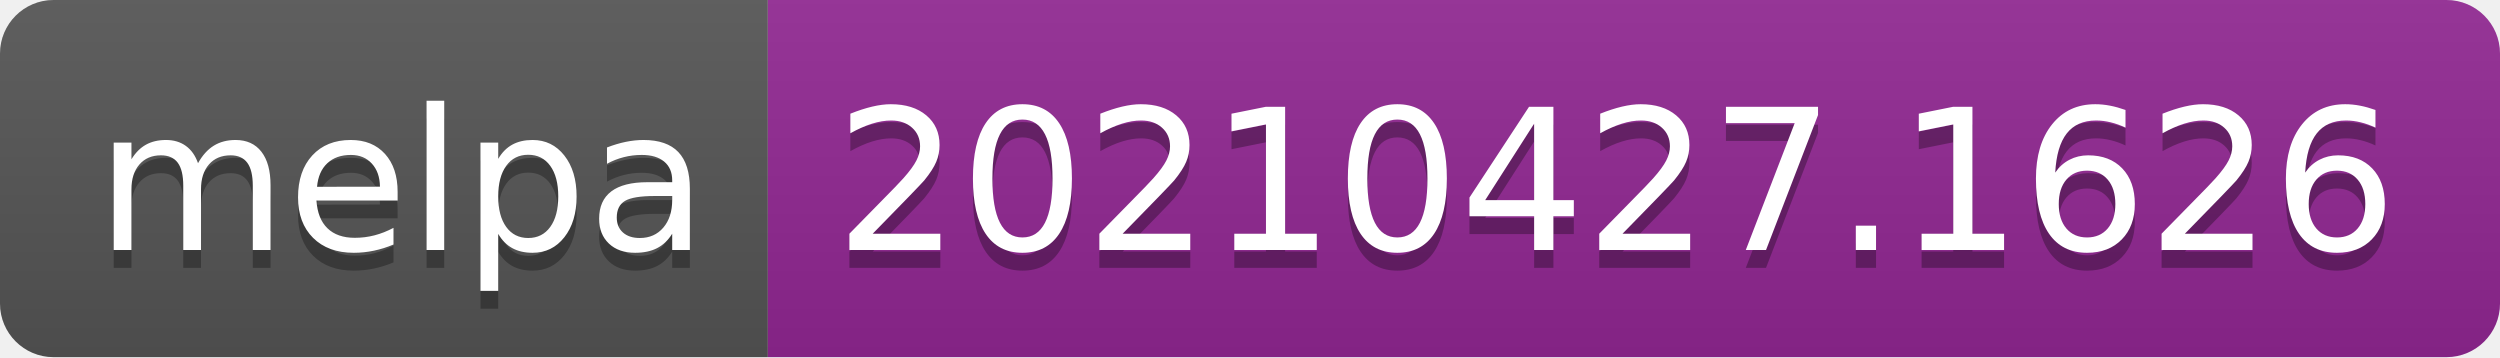
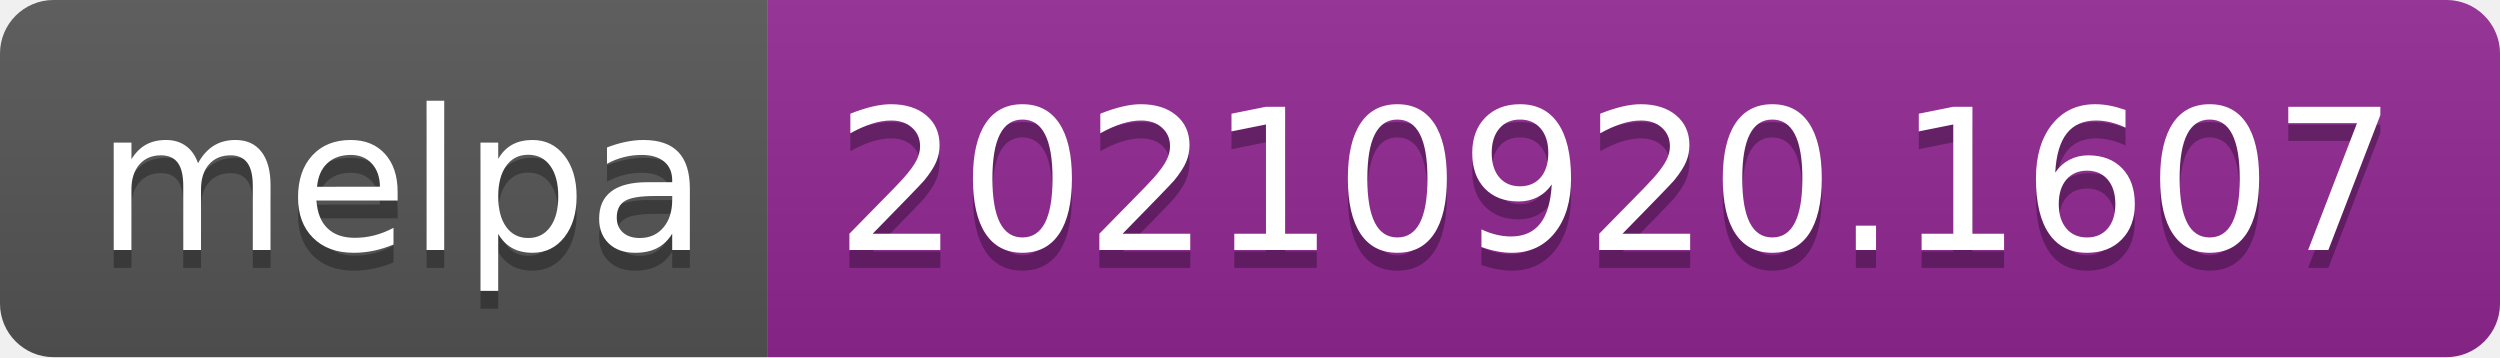
- <svg xmlns="http://www.w3.org/2000/svg" width="140" height="20" role="img" aria-label="melpa: 20210427.1626">
+ <svg xmlns="http://www.w3.org/2000/svg" width="140" height="20" role="img" aria-label="melpa: 20210920.1607">
  <linearGradient id="s" x2="0" y2="100%">
    <stop offset="0" stop-color="#bbb" stop-opacity=".1" />
    <stop offset="1" stop-opacity=".1" />
  </linearGradient>
  <clipPath id="r">
    <rect width="140" height="20" rx="3" fill="#fff" />
  </clipPath>
  <g clip-path="url(#r)">
    <rect width="43" height="20" fill="#555" />
    <rect x="43" width="97" height="20" fill="#922793" />
    <rect width="140" height="20" fill="url(#s)" />
  </g>
  <g fill="#fff" text-anchor="middle" font-family="Verdana,Geneva,DejaVu Sans,sans-serif" text-rendering="geometricPrecision" font-size="110">
    <text aria-hidden="true" x="225" y="150" fill="#010101" fill-opacity=".3" transform="scale(.1)" textLength="330">melpa</text>
    <text x="225" y="140" transform="scale(.1)" fill="#fff" textLength="330">melpa</text>
-     <text aria-hidden="true" x="905" y="150" fill="#010101" fill-opacity=".3" transform="scale(.1)" textLength="870">20210427.1626</text>
-     <text x="905" y="140" transform="scale(.1)" fill="#fff" textLength="870">20210427.1626</text>
+     <text aria-hidden="true" x="905" y="150" fill="#010101" fill-opacity=".3" transform="scale(.1)" textLength="870">20210920.1607</text>
+     <text x="905" y="140" transform="scale(.1)" fill="#fff" textLength="870">20210920.1607</text>
  </g>
</svg>
